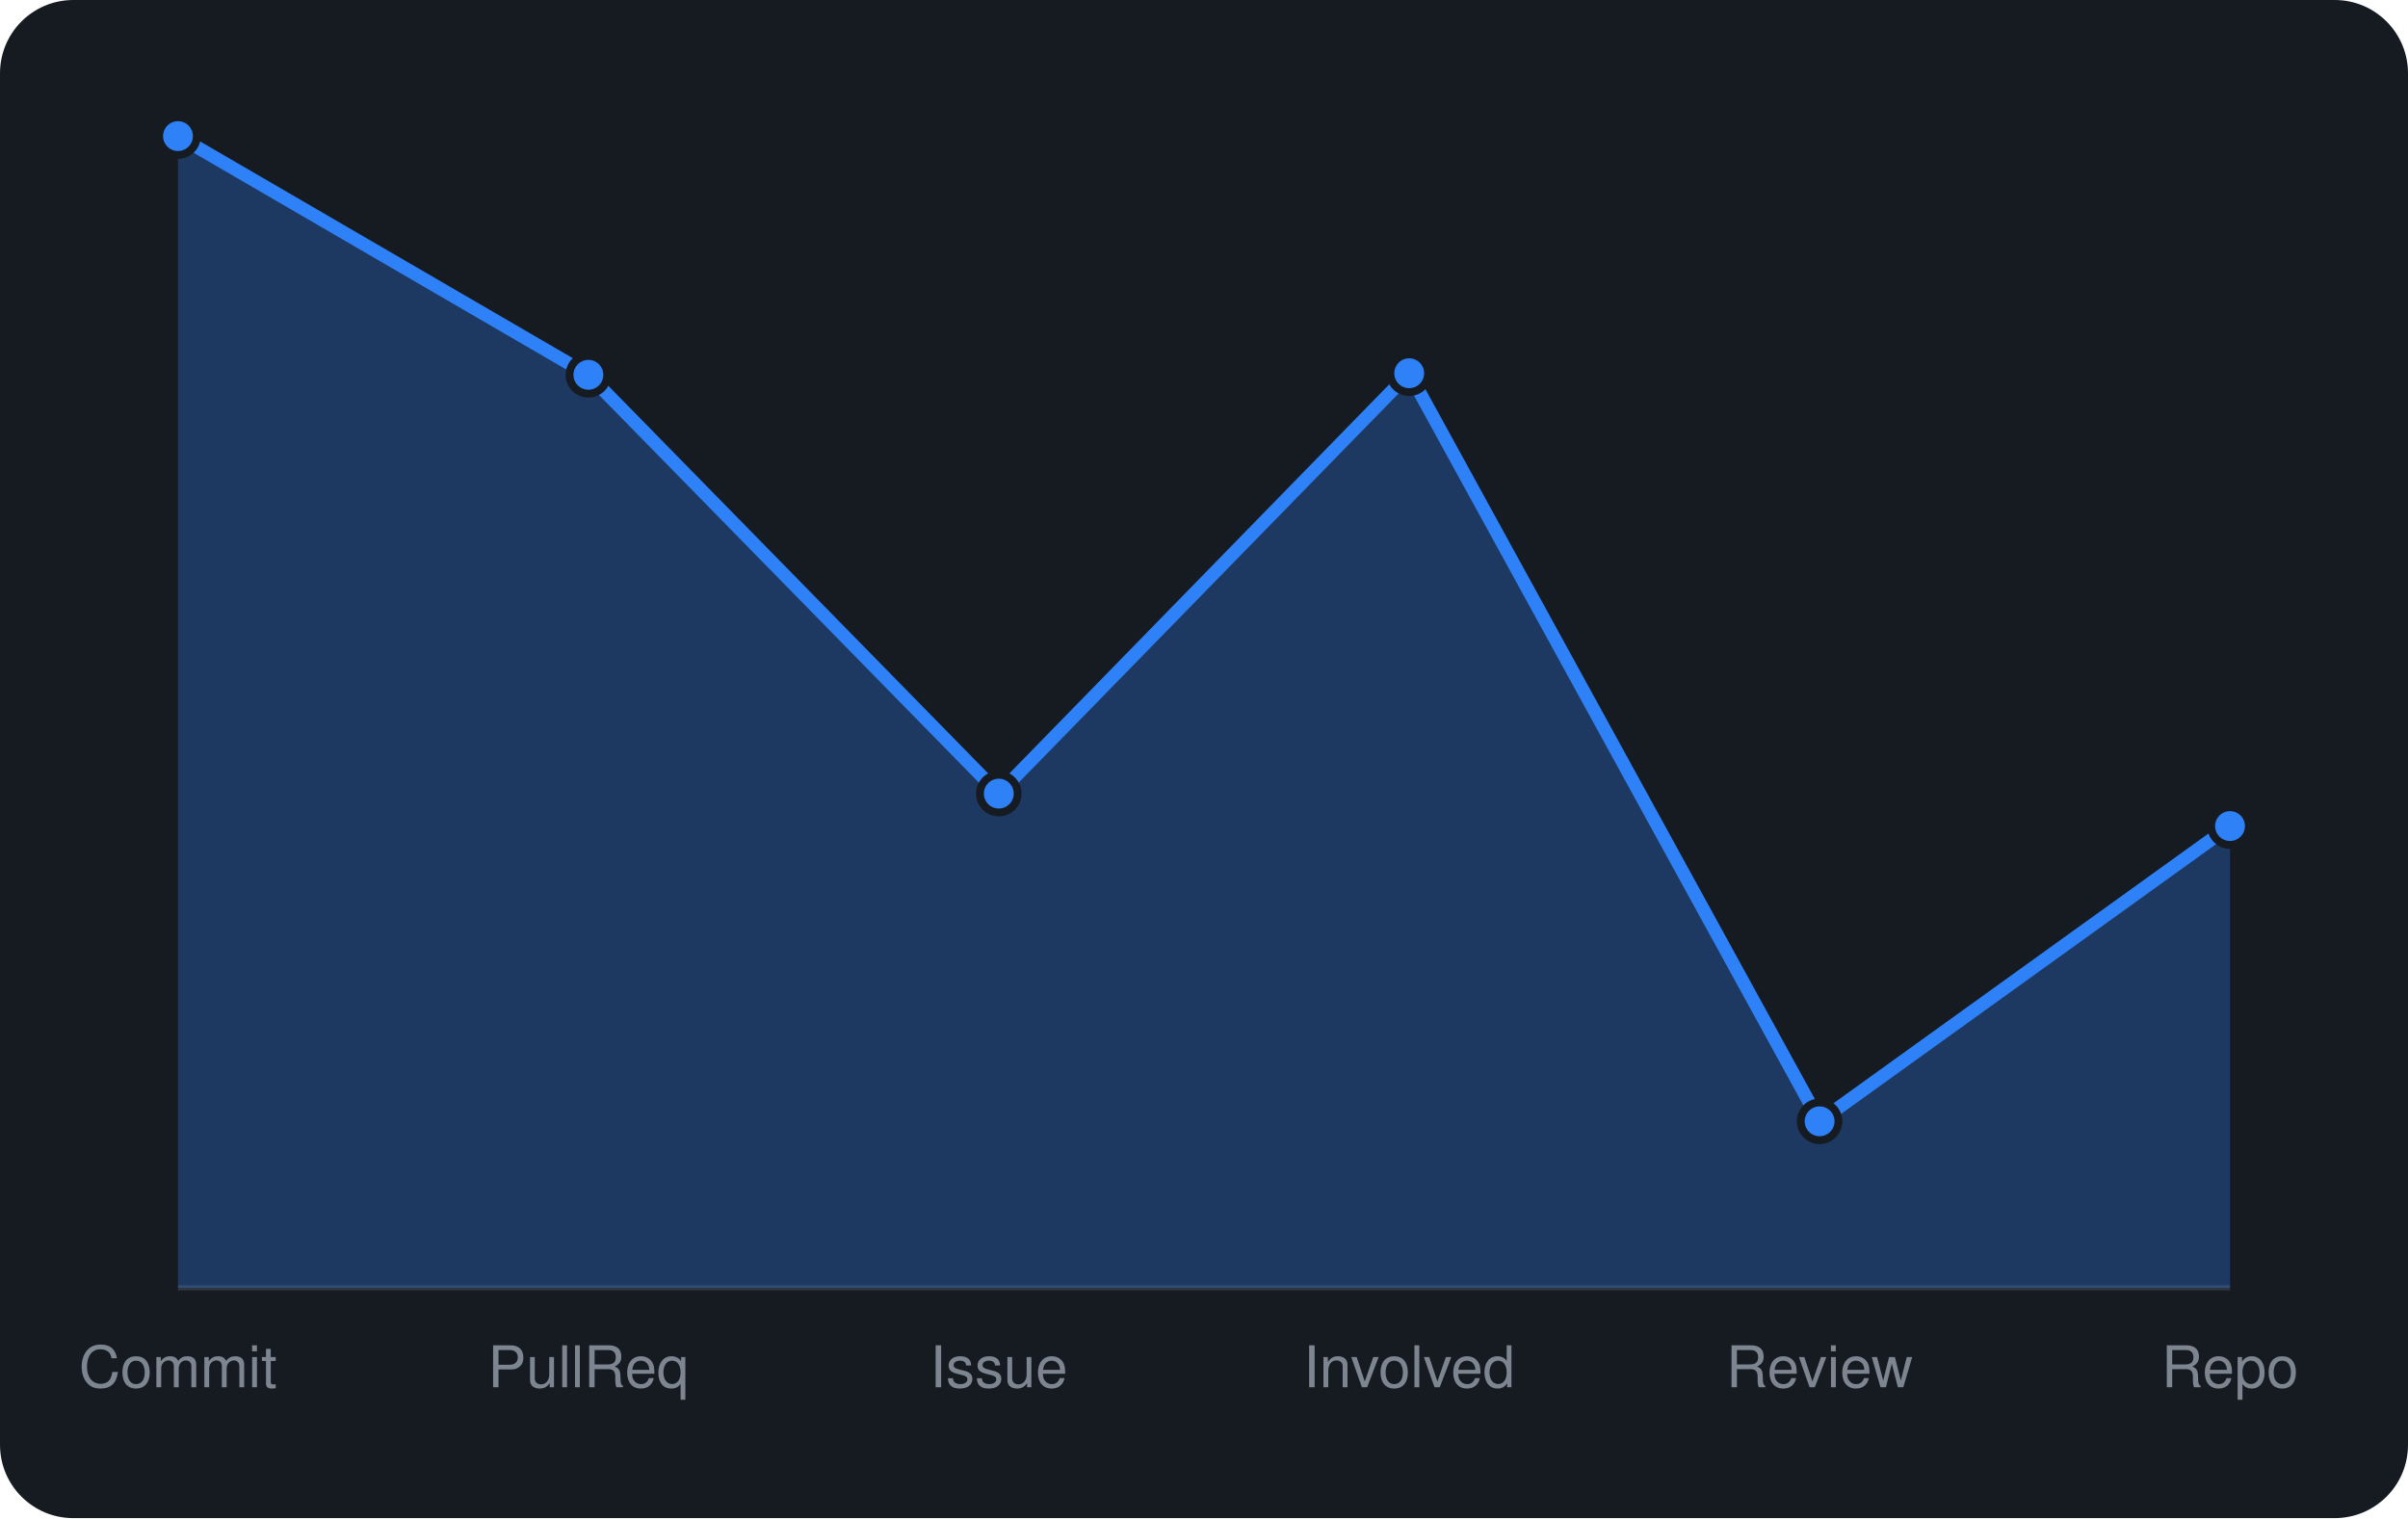
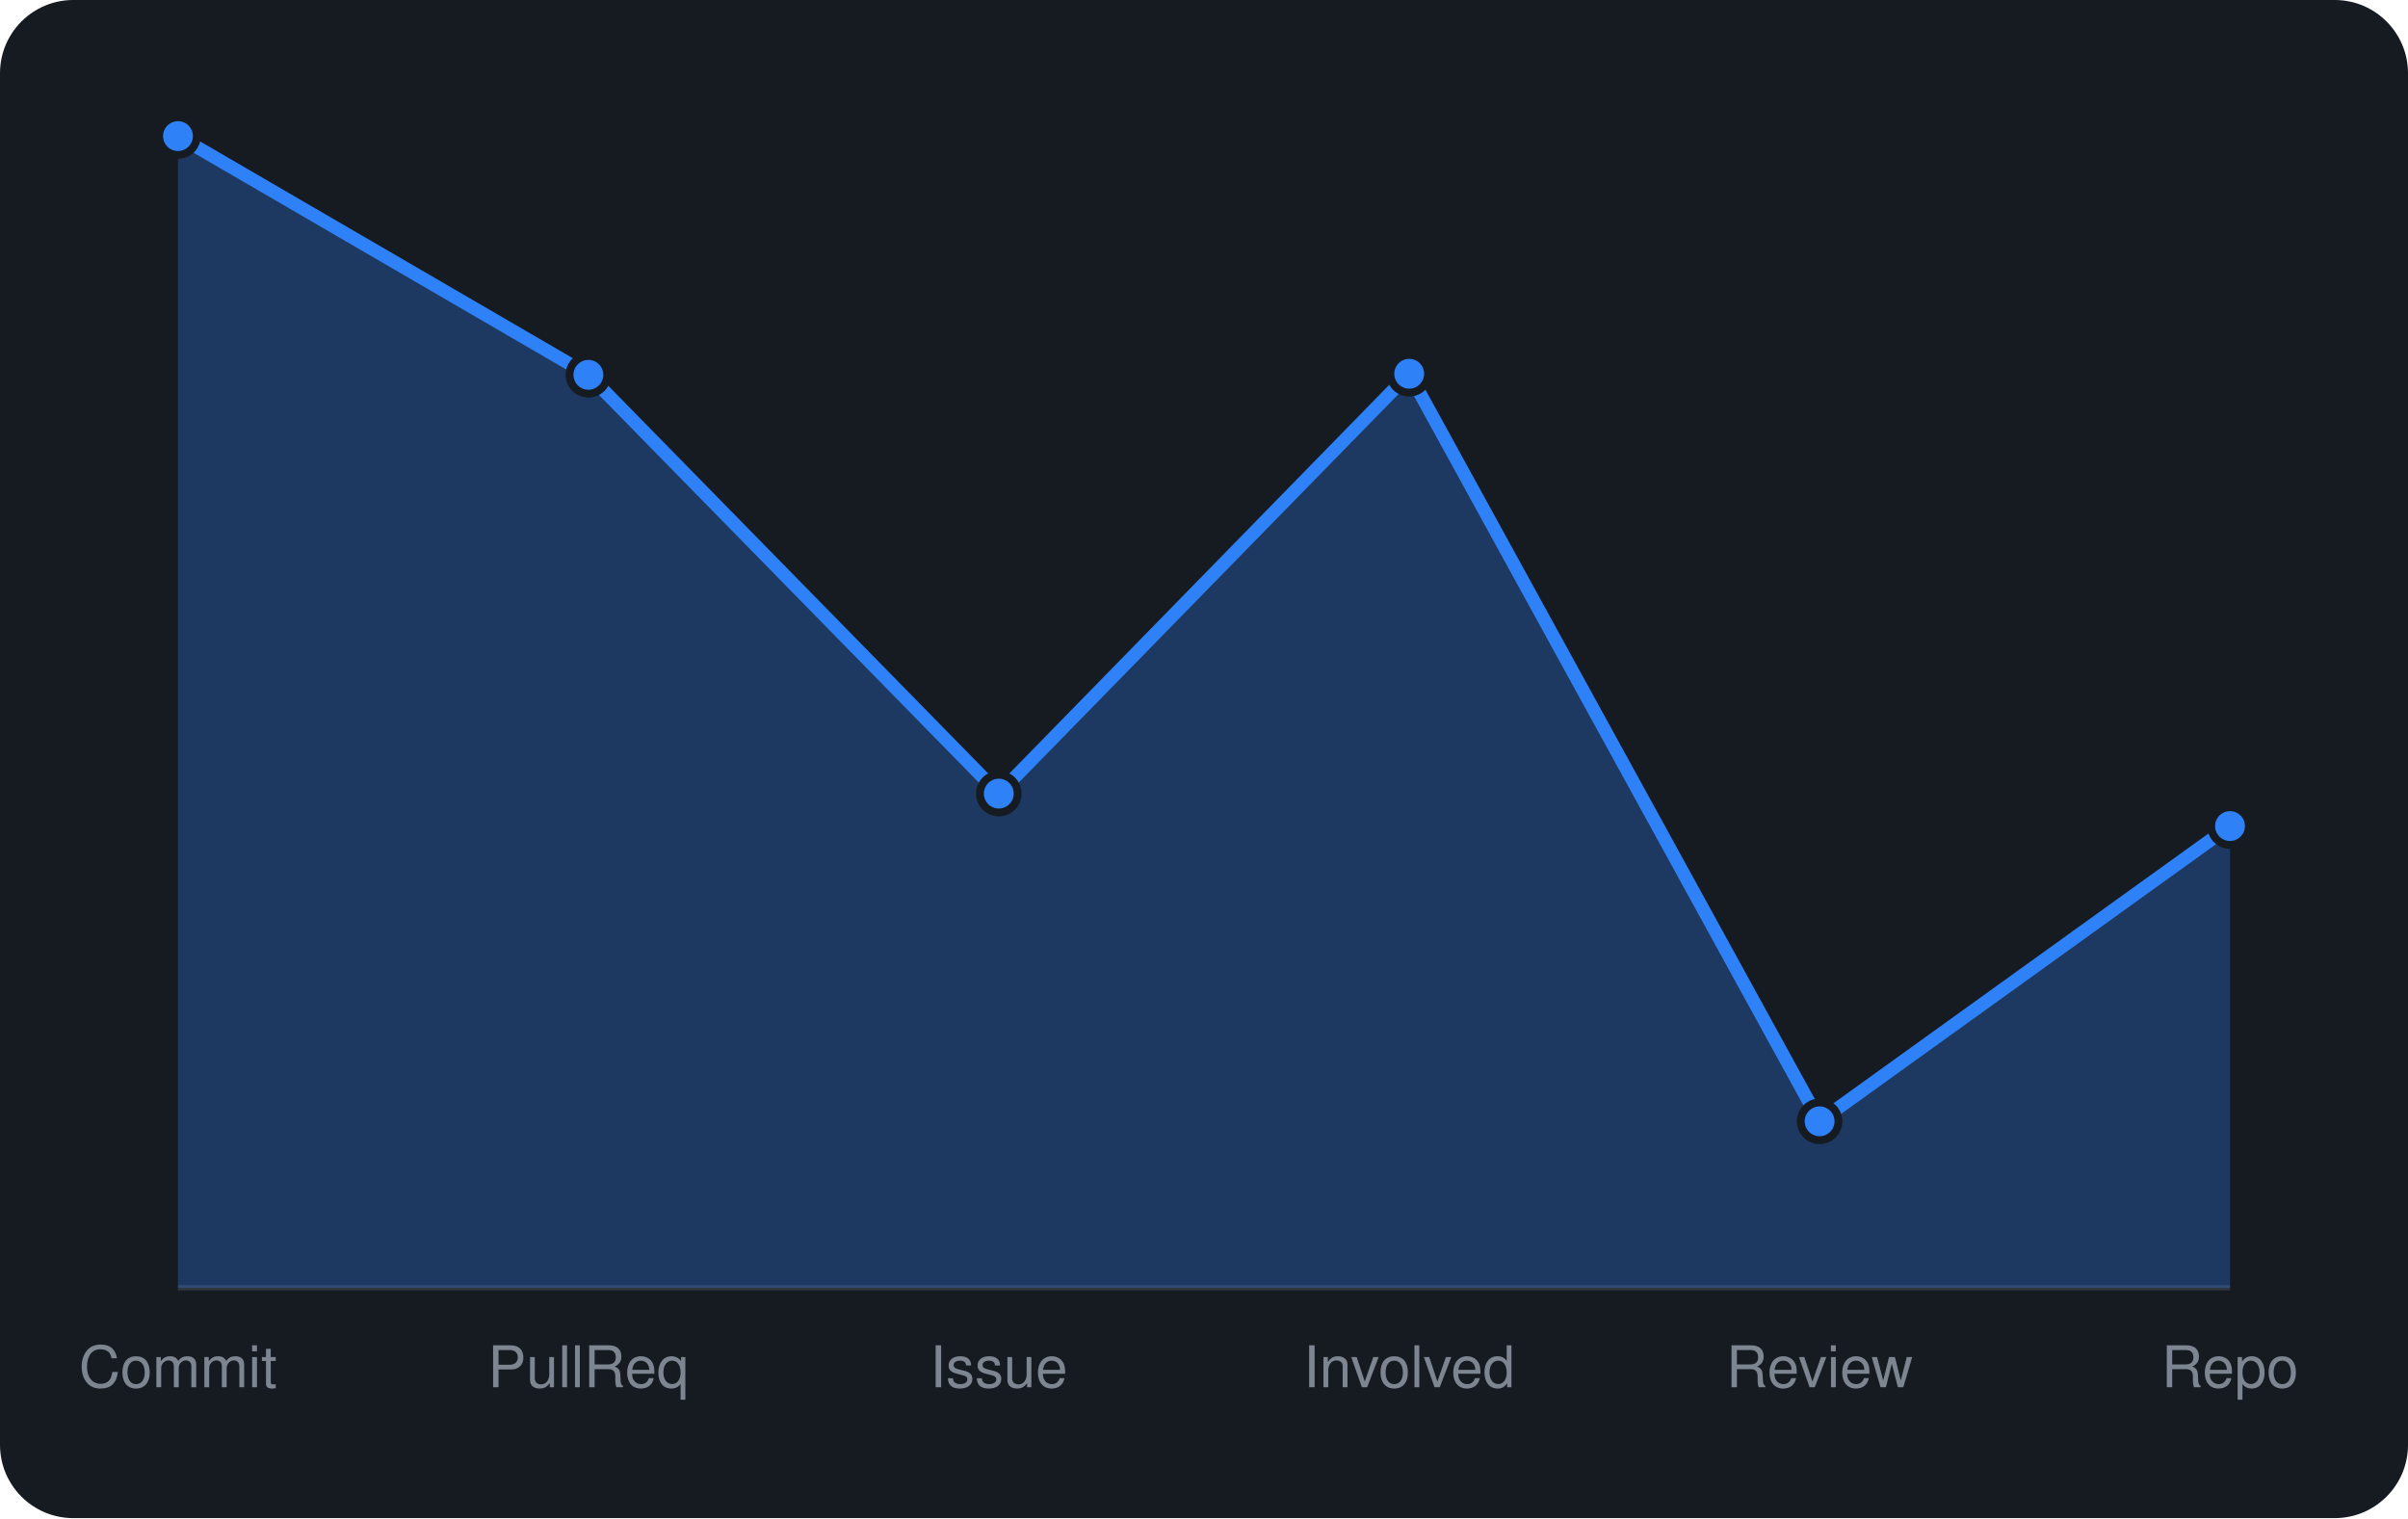
<svg xmlns="http://www.w3.org/2000/svg" viewBox="0 0 460 290" width="460" height="290" font-family="-apple-system,BlinkMacSystemFont,'Segoe UI',Helvetica,Arial,sans-serif">
  <rect width="460" height="290" rx="14" fill="#161b22" />
  <line x1="34" y1="246" x2="426" y2="246" stroke="#30363d" />
-   <path d="M34.0 246 L34.0 26.0L112.4 71.6L190.8 151.6L269.2 71.3L347.6 214.2L426.0 157.8 L426.0 246 Z" fill="rgba(47,129,247,0.3)" />
-   <path d="M34.0 26.0L112.4 71.6L190.8 151.6L269.2 71.3L347.6 214.2L426.0 157.8" fill="none" stroke="#2f81f7" stroke-width="2.5" stroke-linejoin="round" />
+   <path d="M34.0 246 L34.0 26.0L112.4 71.6L190.8 151.6L269.2 71.4L347.6 214.2L426.0 157.8 L426.0 246 Z" fill="rgba(47,129,247,0.3)" />
+   <path d="M34.0 26.0L112.4 71.6L190.8 151.6L269.2 71.4L347.6 214.2L426.0 157.8" fill="none" stroke="#2f81f7" stroke-width="2.5" stroke-linejoin="round" />
  <circle cx="34.0" cy="26.0" r="3.6" fill="#2f81f7" stroke="#161b22" stroke-width="1.5" />
  <circle cx="112.4" cy="71.6" r="3.6" fill="#2f81f7" stroke="#161b22" stroke-width="1.5" />
  <circle cx="190.8" cy="151.6" r="3.6" fill="#2f81f7" stroke="#161b22" stroke-width="1.5" />
-   <circle cx="269.2" cy="71.3" r="3.6" fill="#2f81f7" stroke="#161b22" stroke-width="1.5" />
+   <circle cx="269.2" cy="71.4" r="3.6" fill="#2f81f7" stroke="#161b22" stroke-width="1.5" />
  <circle cx="347.6" cy="214.2" r="3.6" fill="#2f81f7" stroke="#161b22" stroke-width="1.5" />
  <circle cx="426.0" cy="157.8" r="3.6" fill="#2f81f7" stroke="#161b22" stroke-width="1.5" />
  <text x="34.0" y="265" text-anchor="middle" font-size="11" fill="#7d8590">Commit</text>
  <text x="112.4" y="265" text-anchor="middle" font-size="11" fill="#7d8590">PullReq</text>
  <text x="190.8" y="265" text-anchor="middle" font-size="11" fill="#7d8590">Issue</text>
  <text x="269.2" y="265" text-anchor="middle" font-size="11" fill="#7d8590">Involved</text>
  <text x="347.6" y="265" text-anchor="middle" font-size="11" fill="#7d8590">Review</text>
  <text x="426.0" y="265" text-anchor="middle" font-size="11" fill="#7d8590">Repo</text>
</svg>
